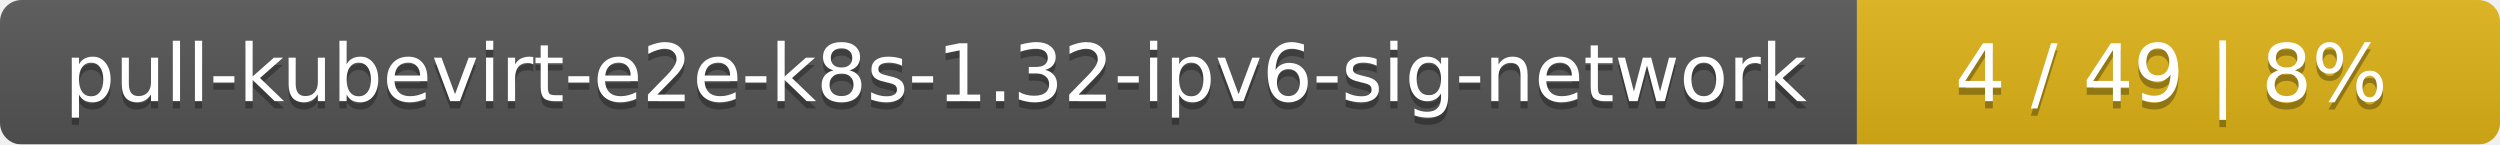
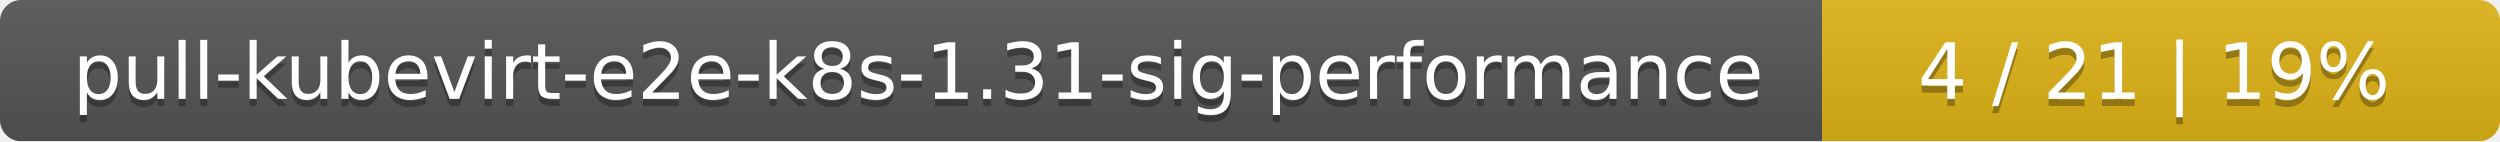
- <svg xmlns="http://www.w3.org/2000/svg" width="346" height="20">
+ <svg xmlns="http://www.w3.org/2000/svg" width="354" height="20">
  <linearGradient id="smooth" x2="0" y2="100%">
    <stop offset="0" stop-color="#bbb" stop-opacity=".1" />
    <stop offset="1" stop-opacity=".1" />
  </linearGradient>
  <mask id="round">
-     <rect width="346" height="20" rx="3" fill="#fff" />
+     <rect width="354" height="20" rx="3" fill="#fff" />
  </mask>
  <g mask="url(#round)">
-     <rect width="257" height="20" fill="#555" />
-     <rect x="257" width="89" height="20" fill="#dfb317" />
-     <rect width="346" height="20" fill="url(#smooth)" />
+     <rect width="258" height="20" fill="#555" />
+     <rect x="258" width="96" height="20" fill="#dfb317" />
+     <rect width="354" height="20" fill="url(#smooth)" />
  </g>
  <g fill="#fff" text-anchor="middle" font-family="DejaVu Sans,Verdana,Geneva,sans-serif" font-size="11">
-     <text x="129.5" y="15" fill="#010101" fill-opacity=".3">pull-kubevirt-e2e-k8s-1.32-ipv6-sig-network</text>
-     <text x="129.5" y="14">pull-kubevirt-e2e-k8s-1.32-ipv6-sig-network</text>
-     <text x="300.5" y="15" fill="#010101" fill-opacity=".3">4 / 49    |    8%</text>
-     <text x="300.5" y="14">4 / 49    |    8%</text>
+     <text x="130" y="15" fill="#010101" fill-opacity=".3">pull-kubevirt-e2e-k8s-1.31-sig-performance</text>
+     <text x="130" y="14">pull-kubevirt-e2e-k8s-1.31-sig-performance</text>
+     <text x="305" y="15" fill="#010101" fill-opacity=".3">4 / 21    |    19%</text>
+     <text x="305" y="14">4 / 21    |    19%</text>
  </g>
</svg>
